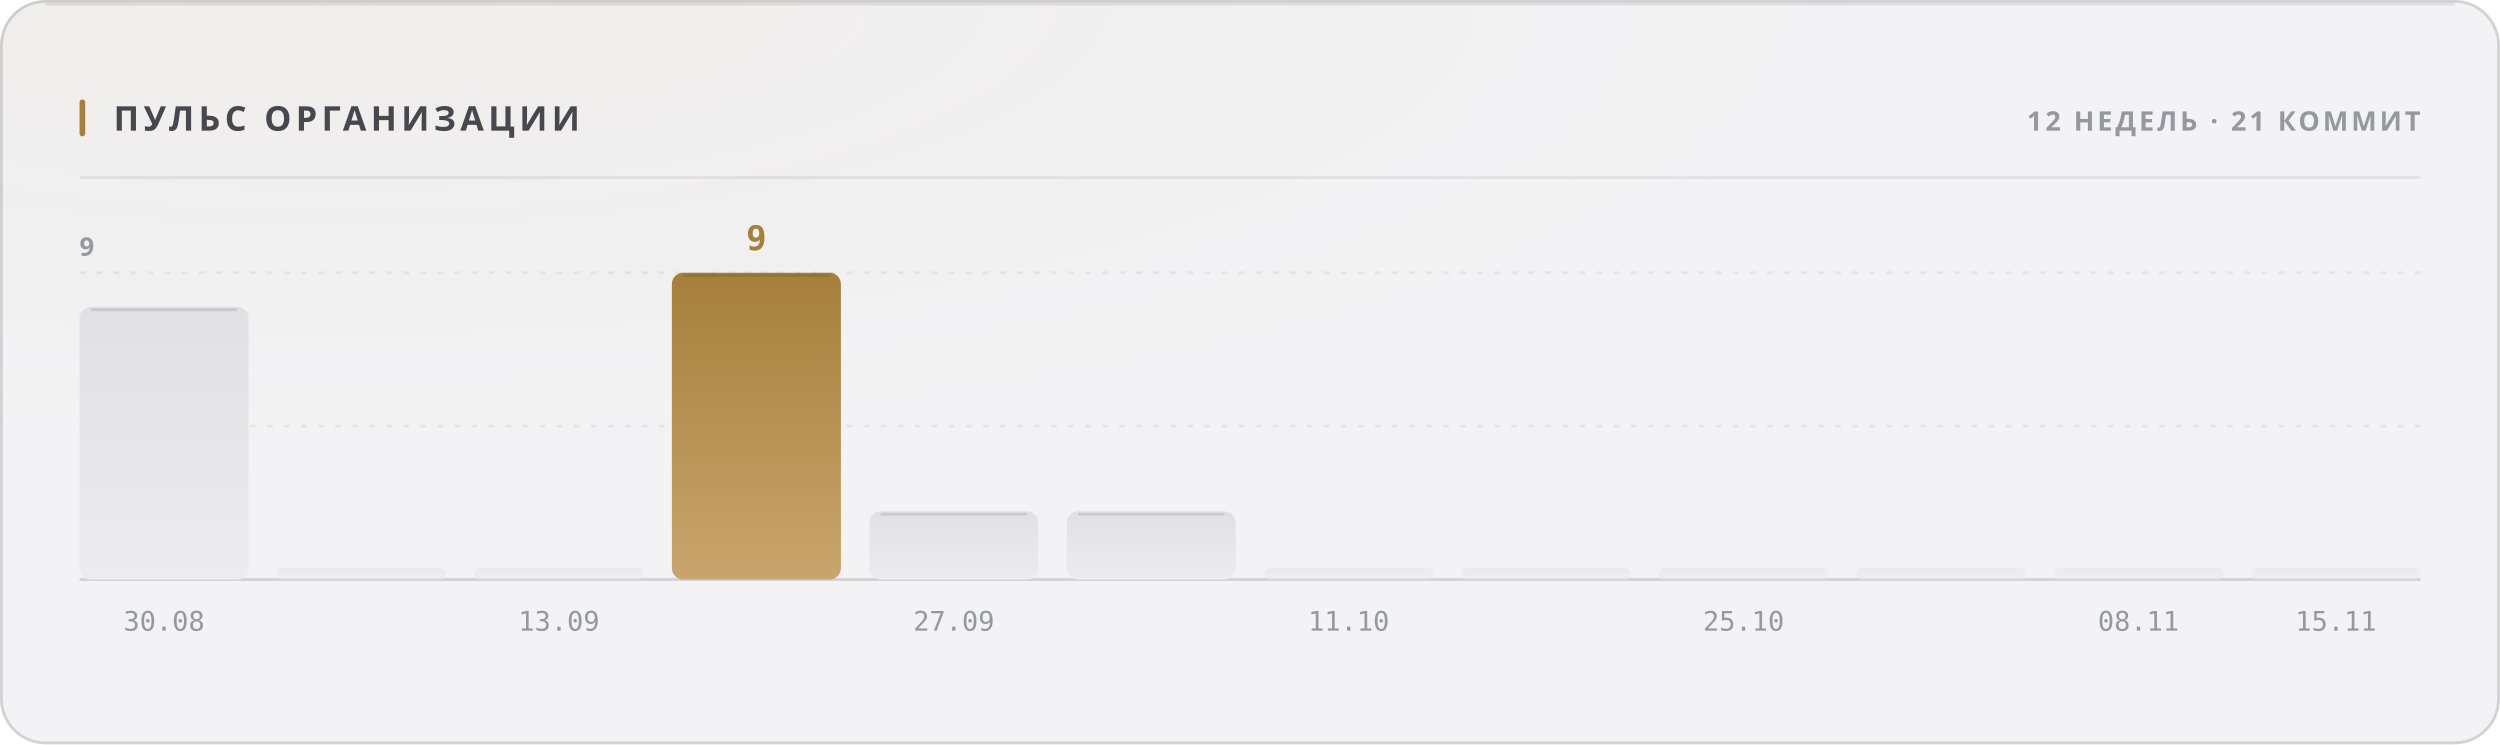
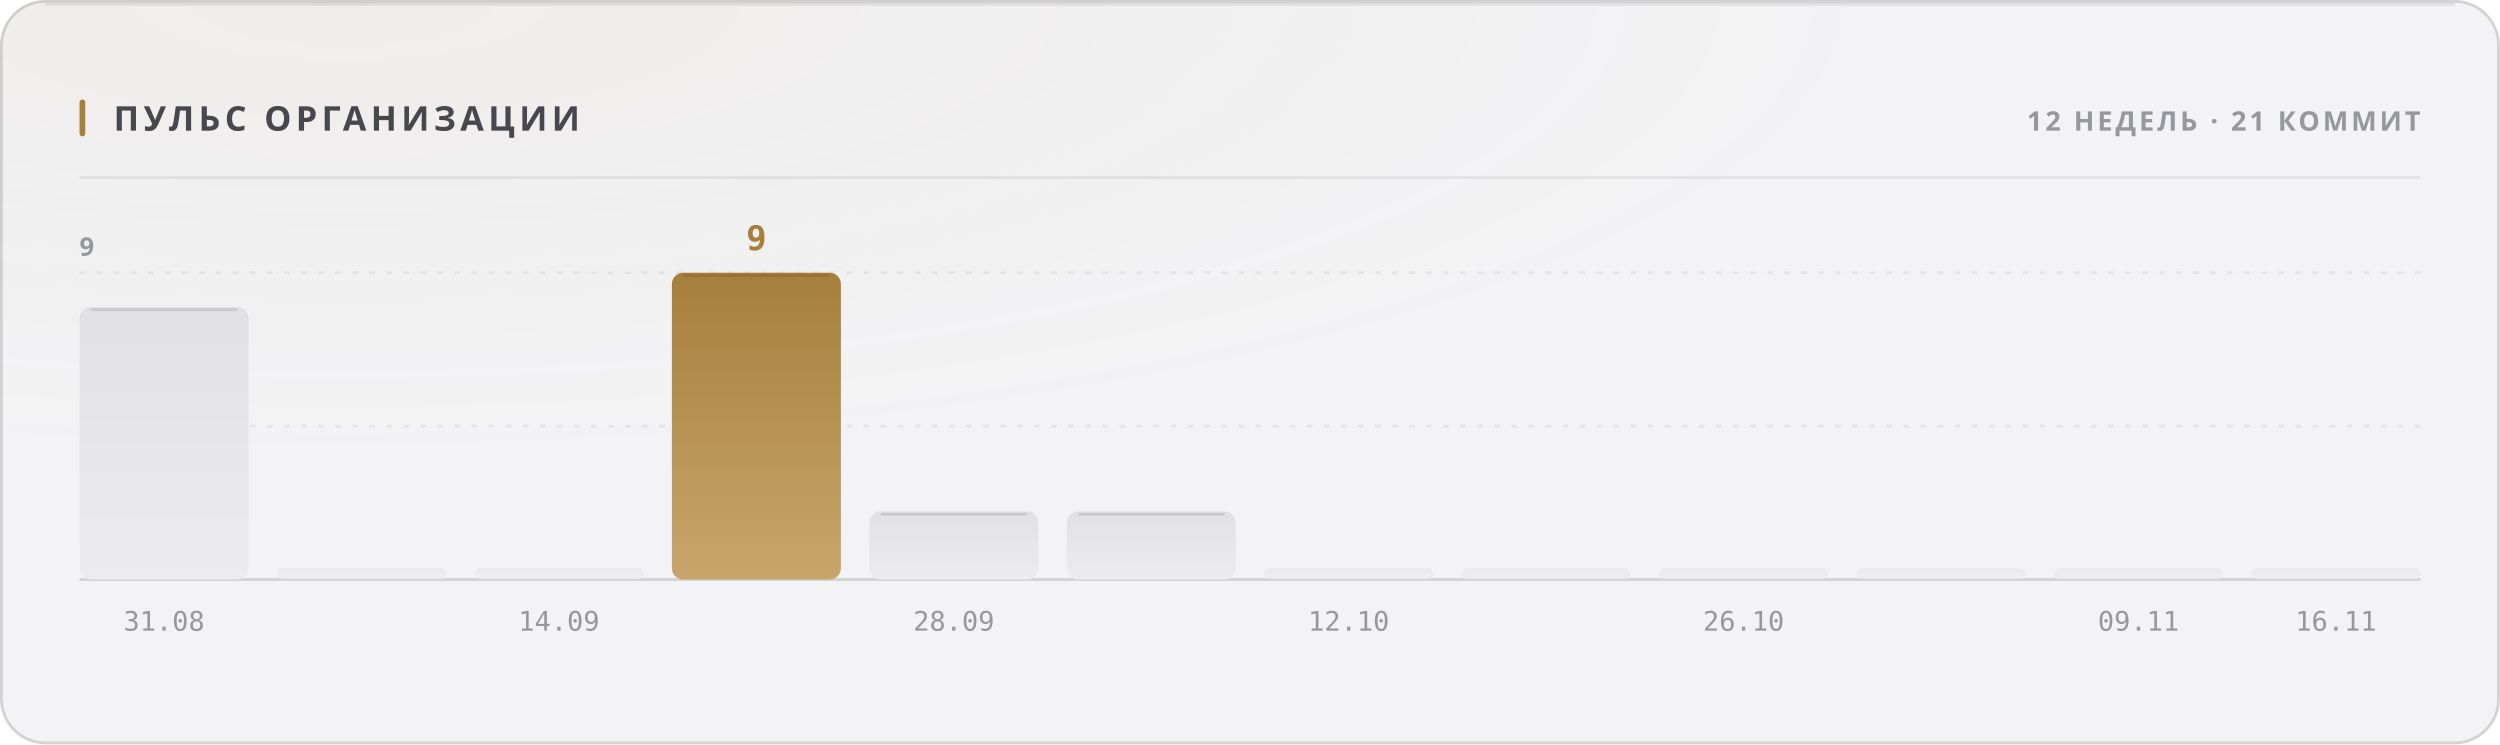
<svg xmlns="http://www.w3.org/2000/svg" width="880" height="262" viewBox="0 0 880 262" role="img">
  <style>
  text { font-family: -apple-system, BlinkMacSystemFont, 'Segoe UI', 'Noto Sans', Helvetica, Arial, sans-serif; }
  .mono { font-family: ui-monospace, 'SF Mono', 'Cascadia Mono', 'DejaVu Sans Mono', Menlo, Consolas, monospace; font-variant-numeric: tabular-nums; }
  .caps { letter-spacing: .1em; text-transform: uppercase; }

  @keyframes sheen  { from { transform: translateX(-120%); } to { transform: translateX(260%); } }
  @keyframes rise   { from { opacity: 0; transform: translateY(6px); } to { opacity: 1; transform: none; } }
  @keyframes slide  { from { opacity: 0; transform: translateX(-8px); } to { opacity: 1; transform: none; } }
  @keyframes grow   { from { transform: scaleY(0); } to { transform: scaleY(1); } }
  @keyframes widen  { from { transform: scaleX(0); } to { transform: scaleX(1); } }
  @keyframes draw   { from { stroke-dashoffset: 200; } to { stroke-dashoffset: 0; } }

  .sheen { animation: sheen 5.5s cubic-bezier(.45,0,.2,1) infinite; }
  .rise  { animation: rise .5s cubic-bezier(.16,1,.3,1) both; }
  .slide { animation: slide .42s cubic-bezier(.16,1,.3,1) both; }
  .bar   { transform-box: fill-box; transform-origin: 50% 100%;
           animation: grow .62s cubic-bezier(.16,1,.3,1) both; }
  .fill  { transform-box: fill-box; transform-origin: 0% 50%;
           animation: widen .8s cubic-bezier(.16,1,.3,1) both; }
  /* The hidden start state lives in the keyframes, never in the static rule.
     A renderer that ignores CSS animations then falls back to the FINISHED
     state — a drawn line, visible text — instead of an empty panel. */
  .spark { stroke-dasharray: 200;
           animation: draw 1.1s cubic-bezier(.16,1,.3,1) both; }

  @media (prefers-reduced-motion: reduce) {
    .sheen { animation: none; opacity: 0; }
    .rise, .slide, .bar, .fill, .spark { animation: none; opacity: 1; transform: none;
                                         stroke-dashoffset: 0; }
  }</style>
  <defs>
    <filter id="grain1" x="0" y="0" width="100%" height="100%">
      <feTurbulence type="fractalNoise" baseFrequency="0.82" numOctaves="3" stitchTiles="stitch" />
      <feColorMatrix type="saturate" values="0" />
    </filter>
    <radialGradient id="wash2" cx="14%" cy="0%" r="62%">
      <stop offset="0%" stop-color="#a67f3b" stop-opacity="0.05" />
      <stop offset="100%" stop-color="#a67f3b" stop-opacity="0" />
    </radialGradient>
    <linearGradient id="barfill3" x1="0" y1="0" x2="0" y2="1">
      <stop offset="0%" stop-color="#e1e1e5" />
      <stop offset="100%" stop-color="#ececef" />
    </linearGradient>
    <linearGradient id="barfill4" x1="0" y1="0" x2="0" y2="1">
      <stop offset="0%" stop-color="#e1e1e5" />
      <stop offset="100%" stop-color="#ececef" />
    </linearGradient>
    <linearGradient id="barfill5" x1="0" y1="0" x2="0" y2="1">
      <stop offset="0%" stop-color="#e1e1e5" />
      <stop offset="100%" stop-color="#ececef" />
    </linearGradient>
    <linearGradient id="barfill6" x1="0" y1="0" x2="0" y2="1">
      <stop offset="0%" stop-color="#a67f3b" />
      <stop offset="100%" stop-color="#c8a56c" />
    </linearGradient>
    <linearGradient id="barfill7" x1="0" y1="0" x2="0" y2="1">
      <stop offset="0%" stop-color="#e1e1e5" />
      <stop offset="100%" stop-color="#ececef" />
    </linearGradient>
    <linearGradient id="barfill8" x1="0" y1="0" x2="0" y2="1">
      <stop offset="0%" stop-color="#e1e1e5" />
      <stop offset="100%" stop-color="#ececef" />
    </linearGradient>
    <linearGradient id="barfill9" x1="0" y1="0" x2="0" y2="1">
      <stop offset="0%" stop-color="#e1e1e5" />
      <stop offset="100%" stop-color="#ececef" />
    </linearGradient>
    <linearGradient id="barfill10" x1="0" y1="0" x2="0" y2="1">
      <stop offset="0%" stop-color="#e1e1e5" />
      <stop offset="100%" stop-color="#ececef" />
    </linearGradient>
    <linearGradient id="barfill11" x1="0" y1="0" x2="0" y2="1">
      <stop offset="0%" stop-color="#e1e1e5" />
      <stop offset="100%" stop-color="#ececef" />
    </linearGradient>
    <linearGradient id="barfill12" x1="0" y1="0" x2="0" y2="1">
      <stop offset="0%" stop-color="#e1e1e5" />
      <stop offset="100%" stop-color="#ececef" />
    </linearGradient>
    <linearGradient id="barfill13" x1="0" y1="0" x2="0" y2="1">
      <stop offset="0%" stop-color="#e1e1e5" />
      <stop offset="100%" stop-color="#ececef" />
    </linearGradient>
    <linearGradient id="barfill14" x1="0" y1="0" x2="0" y2="1">
      <stop offset="0%" stop-color="#e1e1e5" />
      <stop offset="100%" stop-color="#ececef" />
    </linearGradient>
  </defs>
  <rect width="880" height="262" rx="16" fill="#f3f3f5" />
  <rect width="880" height="262" rx="16" fill="url(#wash2)" />
  <rect width="880" height="262" rx="16" filter="url(#grain1)" opacity="0.035" style="mix-blend-mode:overlay" />
  <rect x=".5" y=".5" width="879" height="261" rx="15.5" fill="none" stroke="rgba(10,10,12,0.14)" />
  <path d="M16 1.5 H864" stroke="rgba(10,10,12,0.08)" stroke-width="1" fill="none" />
  <rect x="28" y="35" width="2" height="13" rx="1" fill="#a67f3b" />
  <text x="40" y="46" font-size="12" font-weight="700" fill="#47474e" letter-spacing="0.13em">ПУЛЬС ОРГАНИЗАЦИИ</text>
  <text x="852" y="46" font-size="9.5" font-weight="600" fill="#97989e" text-anchor="end" letter-spacing="0.11em">12 НЕДЕЛЬ · 21 КОММИТ</text>
  <path d="M28 62.5 H852" stroke="rgba(10,10,12,0.07)" stroke-width="1" />
  <path d="M28 150.0 H852" stroke="rgba(10,10,12,0.06)" stroke-width="1" stroke-dasharray="2 4" />
  <path d="M28 96.0 H852" stroke="rgba(10,10,12,0.06)" stroke-width="1" stroke-dasharray="2 4" />
  <path d="M28 204 H852" stroke="rgba(10,10,12,0.14)" stroke-width="1" />
  <text x="28" y="90" font-size="9" font-weight="600" fill="#97989e" letter-spacing="0.11em">9</text>
  <rect class="bar" x="28.0" y="108.0" width="59.5" height="96.0" rx="4" fill="url(#barfill3)" opacity="1" style="animation-delay:0s" />
  <path d="M32.0 109.0 H83.5" stroke="rgba(10,10,12,0.11)" stroke-width="1" />
-   <text x="57.75" y="222" font-size="9.5" font-weight="400" fill="#97989e" text-anchor="middle" class="mono">30.08</text>
+   <text x="57.75" y="222" font-size="9.5" font-weight="400" fill="#97989e" text-anchor="middle" class="mono">31.08</text>
  <rect class="bar" x="97.5" y="200.0" width="59.5" height="4.0" rx="2" fill="url(#barfill4)" opacity="0.55" style="animation-delay:0.038s" />
  <rect class="bar" x="167.0" y="200.0" width="59.5" height="4.0" rx="2" fill="url(#barfill5)" opacity="0.55" style="animation-delay:0.076s" />
-   <text x="196.75" y="222" font-size="9.5" font-weight="400" fill="#97989e" text-anchor="middle" class="mono">13.09</text>
+   <text x="196.75" y="222" font-size="9.5" font-weight="400" fill="#97989e" text-anchor="middle" class="mono">14.09</text>
  <rect class="bar" x="236.5" y="96.0" width="59.5" height="108.0" rx="4" fill="url(#barfill6)" opacity="1" style="animation-delay:0.114s" />
  <path d="M240.5 97.0 H292.0" stroke="rgba(10,10,12,0.11)" stroke-width="1" />
  <text x="266.25" y="88" font-size="12" font-weight="700" fill="#a67f3b" text-anchor="middle" class="mono rise" opacity="1">9</text>
  <rect class="bar" x="306.0" y="180.0" width="59.5" height="24.0" rx="4" fill="url(#barfill7)" opacity="1" style="animation-delay:0.152s" />
  <path d="M310.0 181.0 H361.5" stroke="rgba(10,10,12,0.11)" stroke-width="1" />
-   <text x="335.75" y="222" font-size="9.5" font-weight="400" fill="#97989e" text-anchor="middle" class="mono">27.09</text>
+   <text x="335.75" y="222" font-size="9.5" font-weight="400" fill="#97989e" text-anchor="middle" class="mono">28.09</text>
  <rect class="bar" x="375.5" y="180.0" width="59.5" height="24.0" rx="4" fill="url(#barfill8)" opacity="1" style="animation-delay:0.19s" />
  <path d="M379.5 181.0 H431.0" stroke="rgba(10,10,12,0.11)" stroke-width="1" />
  <rect class="bar" x="445.0" y="200.0" width="59.5" height="4.0" rx="2" fill="url(#barfill9)" opacity="0.55" style="animation-delay:0.228s" />
-   <text x="474.75" y="222" font-size="9.5" font-weight="400" fill="#97989e" text-anchor="middle" class="mono">11.10</text>
+   <text x="474.75" y="222" font-size="9.5" font-weight="400" fill="#97989e" text-anchor="middle" class="mono">12.10</text>
  <rect class="bar" x="514.5" y="200.0" width="59.5" height="4.0" rx="2" fill="url(#barfill10)" opacity="0.55" style="animation-delay:0.266s" />
  <rect class="bar" x="584.0" y="200.0" width="59.5" height="4.0" rx="2" fill="url(#barfill11)" opacity="0.55" style="animation-delay:0.304s" />
-   <text x="613.75" y="222" font-size="9.5" font-weight="400" fill="#97989e" text-anchor="middle" class="mono">25.10</text>
+   <text x="613.75" y="222" font-size="9.5" font-weight="400" fill="#97989e" text-anchor="middle" class="mono">26.10</text>
  <rect class="bar" x="653.5" y="200.0" width="59.5" height="4.0" rx="2" fill="url(#barfill12)" opacity="0.55" style="animation-delay:0.342s" />
  <rect class="bar" x="723.0" y="200.0" width="59.5" height="4.0" rx="2" fill="url(#barfill13)" opacity="0.55" style="animation-delay:0.38s" />
-   <text x="752.75" y="222" font-size="9.5" font-weight="400" fill="#97989e" text-anchor="middle" class="mono">08.11</text>
+   <text x="752.75" y="222" font-size="9.5" font-weight="400" fill="#97989e" text-anchor="middle" class="mono">09.11</text>
  <rect class="bar" x="792.5" y="200.0" width="59.5" height="4.0" rx="2" fill="url(#barfill14)" opacity="0.55" style="animation-delay:0.418s" />
-   <text x="822.25" y="222" font-size="9.5" font-weight="400" fill="#97989e" text-anchor="middle" class="mono">15.11</text>
+   <text x="822.25" y="222" font-size="9.5" font-weight="400" fill="#97989e" text-anchor="middle" class="mono">16.11</text>
</svg>
